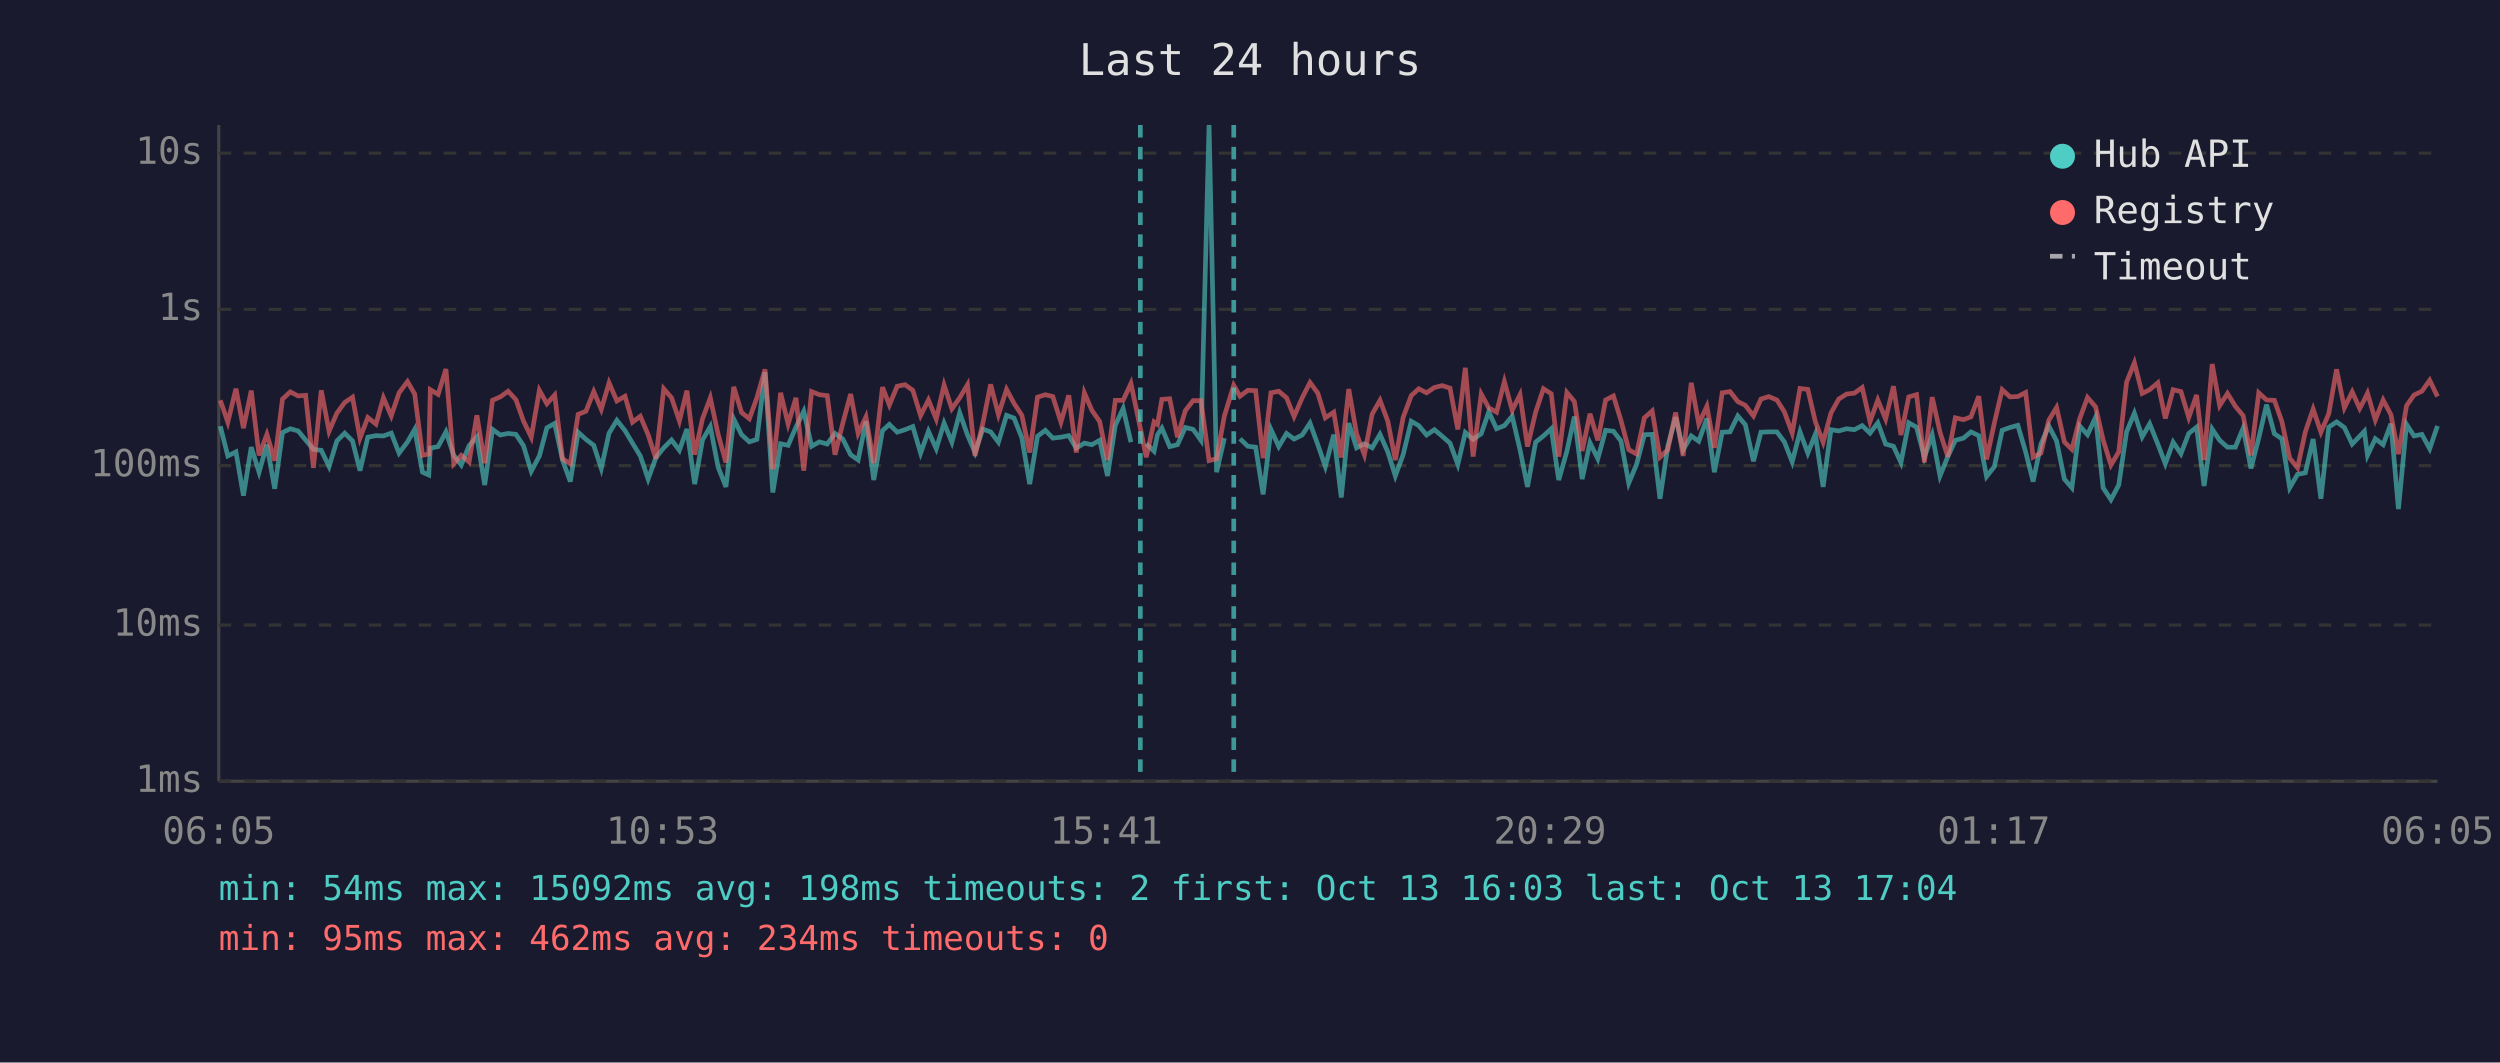
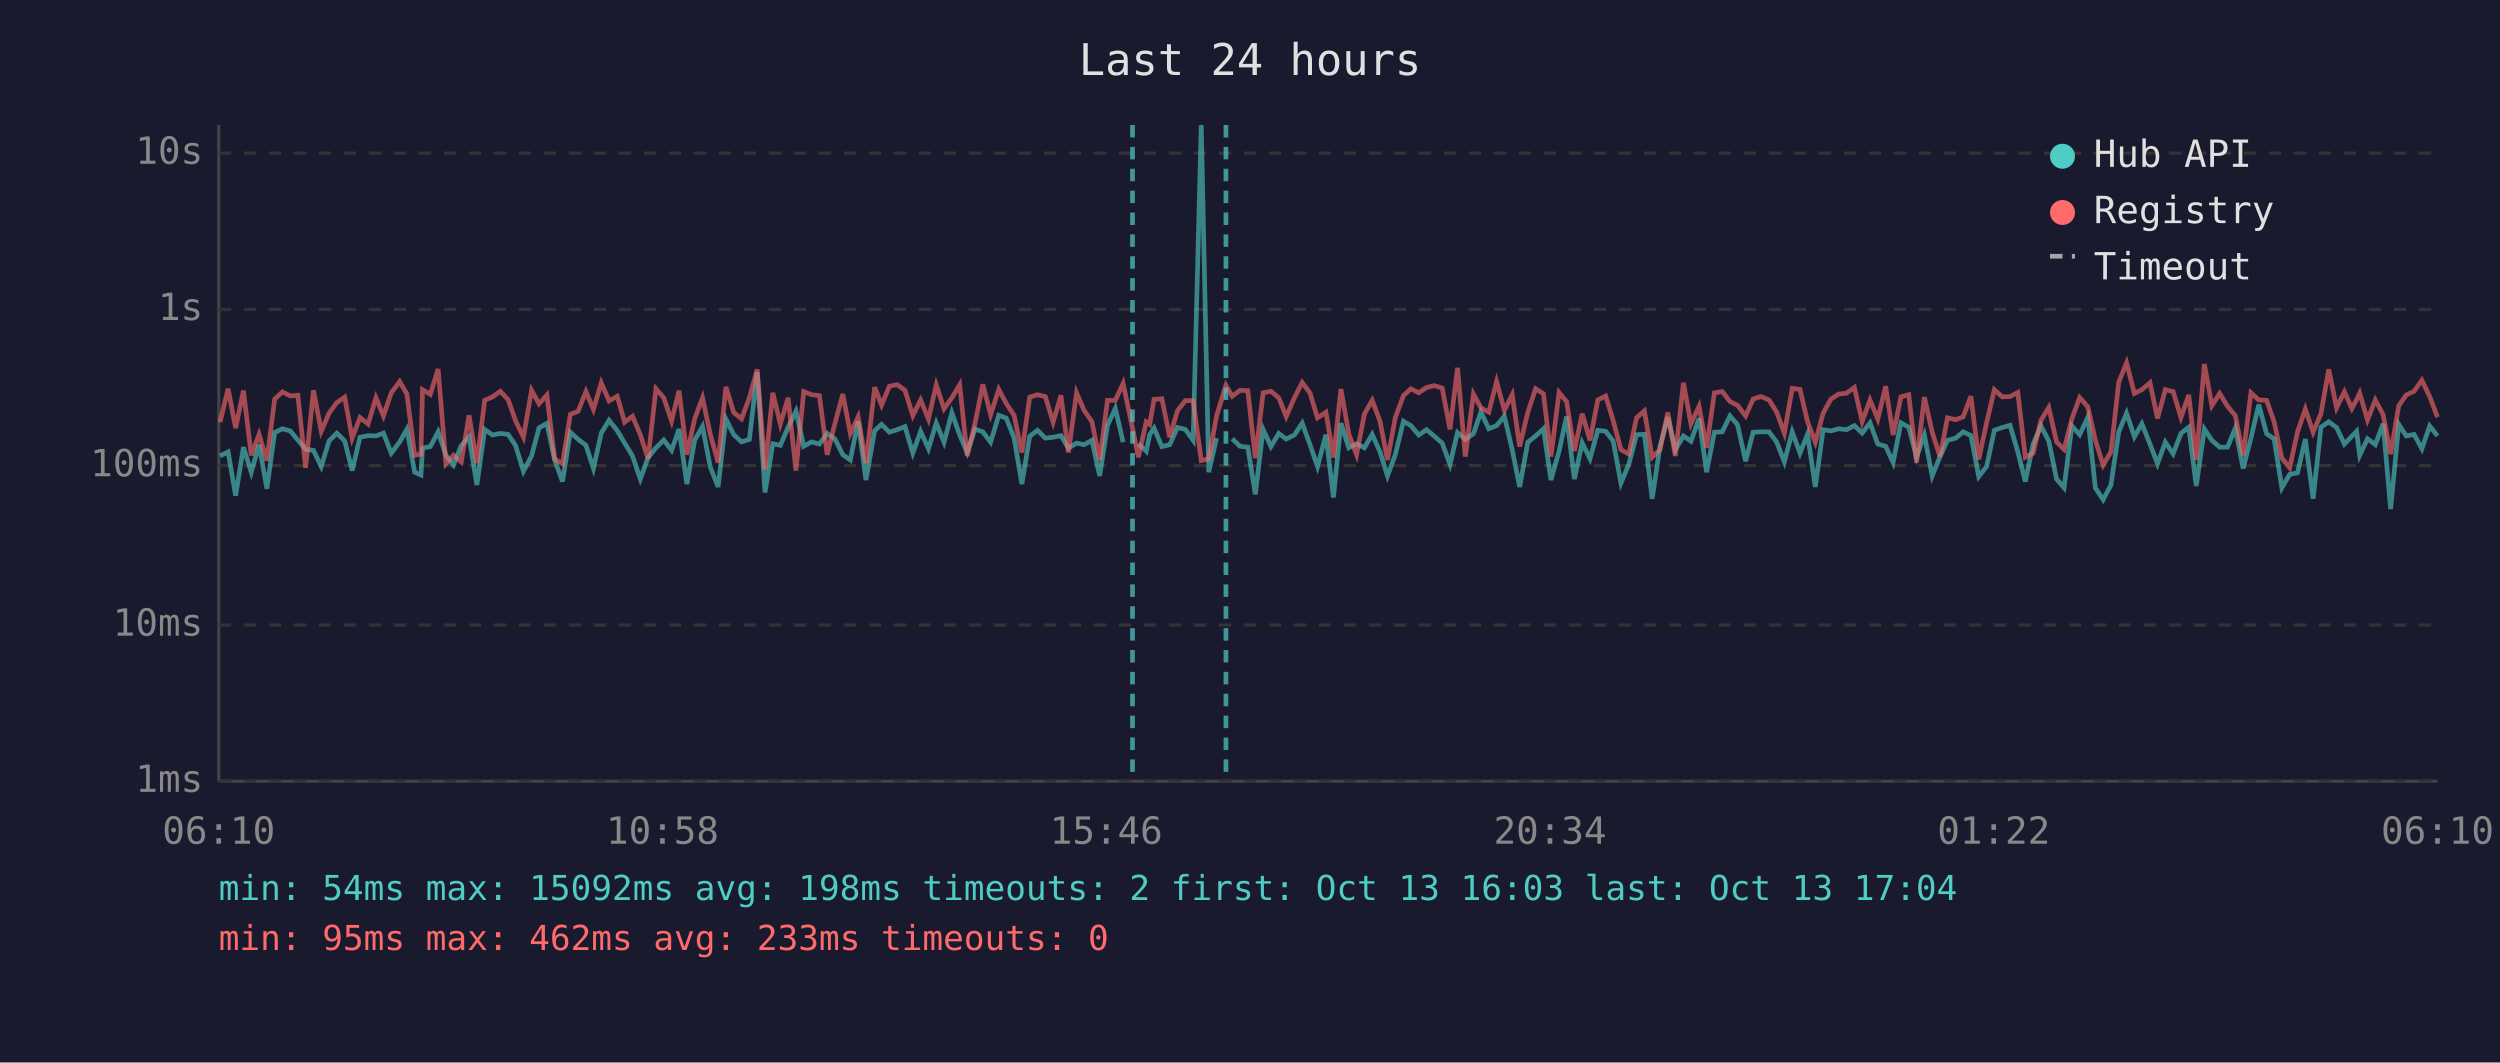
<svg xmlns="http://www.w3.org/2000/svg" viewBox="0 0 800 340" font-family="monospace" font-size="12">
  <rect width="800" height="340" fill="#1a1a2e" />
  <text x="400" y="24" fill="#e0e0e0" font-size="14" text-anchor="middle">Last 24 hours</text>
  <line x1="70" y1="40" x2="70" y2="250" stroke="#444" stroke-width="1" />
  <line x1="70" y1="250" x2="780" y2="250" stroke="#444" stroke-width="1" />
  <line x1="70" y1="250" x2="780" y2="250" stroke="#333" stroke-width="1" stroke-dasharray="4" />
  <text x="65" y="250" fill="#888" text-anchor="end" dominant-baseline="middle">1ms</text>
  <line x1="70" y1="200" x2="780" y2="200" stroke="#333" stroke-width="1" stroke-dasharray="4" />
  <text x="65" y="200" fill="#888" text-anchor="end" dominant-baseline="middle">10ms</text>
  <line x1="70" y1="149" x2="780" y2="149" stroke="#333" stroke-width="1" stroke-dasharray="4" />
  <text x="65" y="149" fill="#888" text-anchor="end" dominant-baseline="middle">100ms</text>
  <line x1="70" y1="99" x2="780" y2="99" stroke="#333" stroke-width="1" stroke-dasharray="4" />
  <text x="65" y="99" fill="#888" text-anchor="end" dominant-baseline="middle">1s</text>
  <line x1="70" y1="49" x2="780" y2="49" stroke="#333" stroke-width="1" stroke-dasharray="4" />
  <text x="65" y="49" fill="#888" text-anchor="end" dominant-baseline="middle">10s</text>
-   <text x="70" y="270" fill="#888" text-anchor="middle">06:05</text>
-   <text x="212" y="270" fill="#888" text-anchor="middle">10:53</text>
-   <text x="354" y="270" fill="#888" text-anchor="middle">15:41</text>
-   <text x="496" y="270" fill="#888" text-anchor="middle">20:29</text>
-   <text x="638" y="270" fill="#888" text-anchor="middle">01:17</text>
-   <text x="780" y="270" fill="#888" text-anchor="middle">06:05</text>
-   <polyline points="70.5,136.4 72.9,145.9 75.5,144.6 77.9,158.6 80.4,143.1 82.9,151.1 85.4,142.3 87.9,156.4 90.4,138.4 92.9,137.2 95.4,137.9 97.8,140.8 100.3,143.8 102.8,144.1 105.3,149.3 107.8,141.1 110.3,138.6 112.8,141.1 115.2,150.6 117.7,139.9 120.3,139.4 122.7,139.5 125.2,138.6 127.7,145.0 130.4,141.4 132.7,137.4 135.2,151.1 137.2,152.0 137.7,143.4 140.2,142.9 142.7,138.2 145.2,145.7 147.6,148.8 150.1,142.6 152.6,139.8 155.1,155.2 157.6,137.4 160.1,139.2 162.6,138.7 165.1,139.0 167.5,142.6 170.0,150.8 172.6,145.9 175.0,136.9 177.5,135.5 180.0,147.2 182.5,154.1 185.0,138.3 187.5,140.6 190.0,142.5 192.4,149.9 194.9,138.6 197.4,134.5 200.0,137.8 202.4,141.8 204.9,145.9 207.4,153.3 209.9,146.4 212.4,143.3 214.9,140.8 217.4,144.1 219.8,137.3 222.3,154.9 224.8,140.8 227.3,136.5 229.8,149.5 232.3,155.8 234.8,134.1 237.3,139.1 239.8,141.4 242.2,140.6 244.8,119.1 247.3,157.6 249.8,142.0 252.2,142.5 254.7,136.7 257.2,131.6 259.7,142.8 262.2,141.4 264.7,142.1 267.2,138.7 269.7,140.5 272.2,145.5 274.6,147.2 277.1,134.8 279.6,153.6 282.4,137.8 284.6,135.8 287.1,138.3 289.6,137.5 292.1,136.5 294.6,145.0 297.1,138.0 299.6,143.6 302.1,135.4 304.6,141.5 307.1,132.1 309.6,139.2 312.0,144.8 314.5,137.3 317.0,138.2 319.5,141.5 322.1,132.9 324.5,133.8 327.0,140.1 329.5,154.9 332.0,139.6 334.5,137.7 336.9,140.2 339.5,139.9 342.0,139.4 344.4,143.4 347.0,141.8 349.4,142.3 351.9,140.9 354.4,152.3 356.9,136.1 359.4,130.7 361.9,141.5" fill="none" stroke="#4ecdc4" stroke-width="1.5" opacity="0.6" />
-   <polyline points="366.8,142.0 369.3,144.4 370.4,139.1 371.8,137.0 374.3,142.9 376.8,142.3 379.3,136.8 381.8,137.4 384.3,140.9 386.9,40.0 389.3,151.1 391.8,140.2" fill="none" stroke="#4ecdc4" stroke-width="1.5" opacity="0.6" />
-   <polyline points="396.8,140.4 399.3,142.8 401.8,143.1 404.2,158.2 406.7,137.4 409.2,142.9 411.7,138.7 414.1,140.5 416.7,139.2 419.2,135.4 421.7,142.3 424.1,149.3 426.8,139.1 429.2,159.2 431.6,135.4 434.1,143.3 436.6,142.0 439.1,143.3 441.6,139.0 444.1,144.6 446.5,152.3 449.0,145.5 451.6,134.8 454.0,136.2 456.5,139.2 459.0,137.5 461.5,139.6 464.0,141.8 466.5,148.6 468.9,138.4 471.4,140.6 474.0,138.8 476.4,131.8 478.9,137.2 481.4,136.2 483.9,133.2 486.4,143.9 488.8,155.8 491.4,141.5 493.9,139.5 496.4,137.2 498.8,153.6 501.4,144.4 503.8,133.3 506.3,153.3 508.8,141.7 511.3,146.8 513.8,137.7 516.3,138.0 518.7,141.1 521.2,154.6 523.7,148.6 526.2,139.1 528.7,139.0 531.2,159.6 533.7,142.8 536.2,133.5 538.6,143.9 541.2,139.5 543.6,141.2 546.2,133.9 548.6,151.1 551.1,138.3 553.6,138.2 556.1,133.1 558.5,135.9 561.1,147.6 563.5,138.3 566.0,138.2 568.6,138.2 571.0,141.4 573.5,147.8 576.0,138.2 578.5,145.0 580.9,139.0 583.4,155.8 585.9,137.5 588.4,137.9 590.9,137.2 593.4,137.5 595.9,136.2 598.4,138.6 600.9,135.3 603.4,142.1 605.9,142.8 608.3,148.0 610.8,135.3 613.3,136.7 615.8,146.3 618.3,139.2 620.8,152.3 623.3,146.1 625.7,140.9 628.3,140.2 630.7,138.2 633.2,139.4 635.7,152.5 638.2,149.3 640.7,137.7 643.2,136.8 645.7,136.1 648.2,144.6 650.6,154.1 653.1,142.1 655.6,136.3 658.1,141.1 660.6,153.3 663.0,156.1 665.5,136.3 668.0,139.1 670.6,133.5 673.0,156.1 675.5,159.9 678.0,155.2 680.5,138.2 683.0,132.2 685.5,139.8 687.9,135.6 690.5,142.1 692.9,148.4 695.4,141.5 697.9,145.2 700.4,138.7 702.9,136.7 705.3,155.5 707.9,137.3 710.3,140.9 712.8,143.1 715.3,143.1 717.8,137.0 720.3,149.9 722.8,140.2 725.3,129.5 727.8,138.8 730.2,140.4 732.7,156.1 735.2,151.8 737.7,151.3 740.2,140.5 742.7,159.6 745.2,136.7 747.7,135.0 750.2,136.8 752.7,142.1 755.1,139.6 756.6,138.0 757.6,145.7 760.1,140.4 762.6,142.3 765.1,135.6 767.5,162.9 770.1,135.8 772.5,139.5 775.0,139.0 777.5,143.6 780.0,136.3" fill="none" stroke="#4ecdc4" stroke-width="1.5" opacity="0.6" />
-   <polyline points="70.5,128.1 72.9,135.1 75.5,124.4 77.9,137.0 80.4,125.0 82.9,145.7 85.4,139.0 87.9,147.4 90.4,127.7 92.9,125.4 95.4,126.7 97.8,126.5 100.3,149.7 102.8,124.9 105.3,138.0 107.8,132.2 110.3,128.8 112.8,127.1 115.2,140.2 117.7,133.6 120.3,135.7 122.7,127.3 125.2,133.1 127.7,125.7 130.4,122.1 132.7,126.1 135.2,145.7 137.2,145.3 137.7,124.7 140.2,126.2 142.7,118.1 145.2,148.4 147.6,145.7 150.1,147.8 152.6,132.9 155.1,148.2 157.6,128.1 160.1,127.0 162.6,125.2 165.1,127.9 167.5,134.7 170.0,139.9 172.6,124.9 175.0,129.2 177.5,126.4 180.0,146.8 182.5,148.4 185.0,132.6 187.5,131.6 190.0,125.3 192.4,131.0 194.9,122.5 197.4,128.3 200.0,126.8 202.4,135.1 204.9,133.2 207.4,139.1 209.9,146.8 212.4,124.4 214.9,127.3 217.4,134.7 219.8,125.0 222.3,145.5 224.8,134.0 227.3,127.3 229.8,139.0 232.3,148.0 234.8,123.8 237.3,132.0 239.8,134.0 242.2,127.3 244.8,118.2 247.3,150.2 249.8,125.7 252.2,135.7 254.7,127.3 257.2,150.6 259.7,125.3 262.2,126.3 264.7,126.6 267.2,145.5 269.7,135.4 272.2,126.1 274.6,138.7 277.1,133.4 279.6,148.2 282.4,123.9 284.6,129.6 287.1,123.6 289.6,123.1 292.1,124.9 294.6,133.0 297.1,128.0 299.6,134.1 302.1,123.2 304.6,130.8 307.1,127.3 309.6,123.1 312.0,145.9 314.5,135.5 317.0,123.0 319.5,132.7 322.1,124.6 324.5,129.1 327.0,132.9 329.5,144.8 332.0,127.1 334.5,126.3 336.9,126.9 339.5,135.1 342.0,126.5 344.4,144.8 347.0,125.7 349.4,131.3 351.9,134.9 354.4,147.2 356.9,128.1 359.4,128.1 361.9,122.7 364.9,137.0 366.8,146.3 369.3,135.0 370.4,135.8 371.8,127.8 374.3,127.6 376.8,139.9 379.3,131.4 381.8,128.2 384.3,128.2 386.9,147.4 389.3,146.8 391.8,133.1 394.8,123.3 396.8,126.8 399.3,124.9 401.8,125.0 404.2,146.6 406.7,125.7 409.2,125.2 411.7,127.3 414.1,133.3 416.7,127.3 419.2,122.4 421.7,125.8 424.1,133.7 426.8,131.9 429.2,146.4 431.6,124.5 434.1,138.8 436.6,145.5 439.1,132.5 441.6,128.1 444.1,134.8 446.5,147.2 449.0,133.6 451.6,126.6 454.0,124.4 456.5,125.7 459.0,124.0 461.5,123.4 464.0,124.2 466.5,137.4 468.9,117.7 471.4,146.1 474.0,126.1 476.4,130.5 478.9,131.9 481.4,122.1 483.9,131.3 486.4,126.3 488.8,142.9 491.4,131.9 493.9,124.4 496.4,126.0 498.8,146.1 501.4,125.6 503.8,128.5 506.3,144.3 508.8,132.4 511.3,140.9 513.8,128.0 516.3,126.7 518.7,134.5 521.2,143.9 523.7,145.3 526.2,133.7 528.7,131.5 531.2,146.3 533.7,143.9 536.2,132.0 538.6,145.9 541.2,122.5 543.6,135.6 546.2,130.0 548.6,143.3 551.1,125.7 553.6,125.3 556.1,128.5 558.5,129.7 561.1,133.1 563.5,127.7 566.0,126.9 568.6,128.0 571.0,131.8 573.5,138.6 576.0,124.3 578.5,124.6 580.9,134.9 583.4,141.5 585.9,132.2 588.4,127.7 590.9,126.1 593.4,125.8 595.9,124.0 598.4,134.9 600.9,128.0 603.4,134.1 605.9,123.6 608.3,139.2 610.8,127.0 613.3,126.3 615.8,148.0 618.3,127.1 620.8,138.3 623.3,146.1 625.7,133.7 628.3,134.3 630.7,133.4 633.2,126.8 635.7,147.0 638.2,135.3 640.7,124.7 643.2,127.0 645.7,126.9 648.2,125.6 650.6,146.3 653.1,145.0 655.6,134.5 658.1,130.4 660.6,141.4 663.0,143.8 665.5,134.0 668.0,127.2 670.6,130.2 673.0,140.8 675.5,148.8 678.0,144.6 680.5,122.3 683.0,116.1 685.5,125.9 687.9,124.7 690.5,122.5 692.9,133.9 695.4,124.7 697.9,125.3 700.4,133.6 702.9,126.4 705.3,147.2 707.9,116.5 710.3,129.8 712.8,125.9 715.3,130.0 717.8,133.0 720.3,145.7 722.8,125.7 725.3,128.0 727.8,128.1 730.2,134.9 732.7,146.6 735.2,149.7 737.7,138.2 740.2,130.9 742.7,138.3 745.2,132.4 747.7,118.2 750.2,130.5 752.7,125.4 755.1,130.7 756.6,127.9 757.6,125.8 760.1,134.4 762.6,128.0 765.1,132.7 767.5,145.3 770.1,129.8 772.5,126.4 775.0,125.2 777.5,121.7 780.0,126.9" fill="none" stroke="#ff6b6b" stroke-width="1.5" opacity="0.6" />
-   <line x1="364.9" y1="40" x2="364.9" y2="250" stroke="#4ecdc4" stroke-width="1.5" stroke-dasharray="4,3" opacity="0.7" />
-   <line x1="394.8" y1="40" x2="394.8" y2="250" stroke="#4ecdc4" stroke-width="1.5" stroke-dasharray="4,3" opacity="0.7" />
+   <text x="70" y="270" fill="#888" text-anchor="middle">06:10</text>
+   <text x="212" y="270" fill="#888" text-anchor="middle">10:58</text>
+   <text x="354" y="270" fill="#888" text-anchor="middle">15:46</text>
+   <text x="496" y="270" fill="#888" text-anchor="middle">20:34</text>
+   <text x="638" y="270" fill="#888" text-anchor="middle">01:22</text>
+   <text x="780" y="270" fill="#888" text-anchor="middle">06:10</text>
+   <polyline points="70.4,145.9 73.0,144.6 75.4,158.6 77.9,143.1 80.4,151.1 82.9,142.3 85.4,156.4 87.9,138.4 90.4,137.2 92.9,137.9 95.3,140.8 97.8,143.8 100.3,144.1 102.8,149.3 105.3,141.1 107.8,138.6 110.3,141.1 112.7,150.6 115.2,139.9 117.8,139.4 120.3,139.5 122.7,138.6 125.2,145.0 127.9,141.4 130.2,137.4 132.7,151.1 134.7,152.0 135.2,143.4 137.7,142.9 140.2,138.2 142.7,145.7 145.1,148.8 147.6,142.6 150.1,139.8 152.6,155.2 155.1,137.4 157.6,139.2 160.1,138.7 162.6,139.0 165.0,142.6 167.5,150.8 170.1,145.9 172.5,136.9 175.0,135.5 177.5,147.2 180.0,154.1 182.5,138.3 185.0,140.6 187.5,142.5 189.9,149.9 192.4,138.6 194.9,134.5 197.5,137.8 199.9,141.8 202.4,145.9 204.9,153.3 207.4,146.4 209.9,143.3 212.4,140.8 214.9,144.1 217.3,137.3 219.8,154.9 222.3,140.8 224.8,136.5 227.3,149.5 229.8,155.8 232.3,134.1 234.8,139.1 237.3,141.4 239.8,140.6 242.3,119.1 244.8,157.6 247.3,142.0 249.7,142.5 252.2,136.7 254.7,131.6 257.2,142.8 259.7,141.4 262.2,142.1 264.7,138.7 267.2,140.5 269.7,145.5 272.1,147.2 274.6,134.8 277.1,153.6 279.9,137.8 282.1,135.8 284.6,138.3 287.1,137.5 289.6,136.5 292.1,145.0 294.6,138.0 297.1,143.6 299.6,135.4 302.1,141.5 304.6,132.1 307.1,139.2 309.5,144.8 312.0,137.3 314.5,138.2 317.0,141.5 319.6,132.9 322.0,133.8 324.5,140.1 327.0,154.9 329.5,139.6 332.0,137.7 334.5,140.2 337.0,139.9 339.5,139.4 341.9,143.4 344.5,141.8 346.9,142.3 349.4,140.9 351.9,152.3 354.4,136.1 356.9,130.7 359.4,141.5" fill="none" stroke="#4ecdc4" stroke-width="1.5" opacity="0.6" />
+   <polyline points="364.3,142.0 366.8,144.4 367.9,139.1 369.3,137.0 371.8,142.9 374.3,142.3 376.8,136.8 379.3,137.4 381.8,140.9 384.4,40.0 386.8,151.1 389.3,140.2" fill="none" stroke="#4ecdc4" stroke-width="1.5" opacity="0.6" />
+   <polyline points="394.3,140.4 396.8,142.8 399.3,143.1 401.7,158.2 404.2,137.4 406.7,142.9 409.2,138.7 411.6,140.5 414.2,139.2 416.7,135.4 419.2,142.3 421.6,149.3 424.3,139.1 426.7,159.2 429.1,135.4 431.6,143.3 434.1,142.0 436.6,143.3 439.1,139.0 441.6,144.6 444.0,152.3 446.5,145.5 449.1,134.8 451.5,136.2 454.0,139.2 456.5,137.5 459.0,139.6 461.5,141.8 464.0,148.6 466.4,138.4 468.9,140.6 471.5,138.8 473.9,131.8 476.4,137.2 478.9,136.2 481.4,133.2 483.9,143.9 486.3,155.8 488.9,141.5 491.4,139.5 493.9,137.2 496.3,153.6 498.9,144.4 501.3,133.3 503.8,153.3 506.3,141.7 508.8,146.8 511.3,137.7 513.8,138.0 516.2,141.1 518.7,154.6 521.2,148.6 523.7,139.1 526.2,139.0 528.7,159.6 531.2,142.8 533.7,133.5 536.1,143.9 538.7,139.5 541.1,141.2 543.7,133.9 546.1,151.1 548.6,138.3 551.1,138.2 553.6,133.1 556.0,135.9 558.6,147.6 561.0,138.3 563.5,138.2 566.1,138.2 568.5,141.4 571.0,147.8 573.5,138.2 576.0,145.0 578.4,139.0 580.9,155.8 583.4,137.5 585.9,137.9 588.4,137.2 590.9,137.5 593.4,136.2 595.9,138.6 598.4,135.3 600.9,142.1 603.4,142.8 605.8,148.0 608.3,135.3 610.8,136.7 613.3,146.3 615.8,139.2 618.3,152.3 620.8,146.1 623.2,140.9 625.8,140.2 628.2,138.2 630.7,139.4 633.2,152.5 635.7,149.3 638.2,137.7 640.7,136.8 643.2,136.1 645.7,144.6 648.1,154.1 650.6,142.1 653.1,136.3 655.6,141.1 658.1,153.3 660.5,156.1 663.0,136.3 665.5,139.1 668.1,133.5 670.5,156.1 673.0,159.9 675.5,155.2 678.0,138.2 680.5,132.2 683.0,139.8 685.4,135.6 688.0,142.1 690.4,148.4 692.9,141.5 695.4,145.2 697.9,138.7 700.4,136.7 702.8,155.5 705.4,137.3 707.8,140.9 710.3,143.1 712.8,143.1 715.3,137.0 717.8,149.9 720.3,140.2 722.8,129.5 725.3,138.8 727.7,140.4 730.2,156.1 732.7,151.8 735.2,151.3 737.7,140.5 740.2,159.6 742.7,136.7 745.2,135.0 747.7,136.8 750.2,142.1 752.6,139.6 754.1,138.0 755.1,145.7 757.6,140.4 760.1,142.3 762.6,135.6 765.0,162.9 767.6,135.8 770.0,139.5 772.5,139.0 775.0,143.6 777.5,136.3 780.0,139.5" fill="none" stroke="#4ecdc4" stroke-width="1.5" opacity="0.6" />
+   <polyline points="70.4,135.1 73.0,124.4 75.4,137.0 77.9,125.0 80.4,145.7 82.9,139.0 85.4,147.4 87.9,127.7 90.4,125.4 92.9,126.7 95.3,126.5 97.8,149.7 100.3,124.9 102.8,138.0 105.3,132.2 107.8,128.8 110.3,127.1 112.7,140.2 115.2,133.6 117.8,135.7 120.3,127.3 122.7,133.1 125.2,125.7 127.9,122.1 130.2,126.1 132.7,145.7 134.7,145.3 135.2,124.7 137.7,126.2 140.2,118.1 142.7,148.4 145.1,145.7 147.6,147.8 150.1,132.9 152.6,148.2 155.1,128.1 157.6,127.0 160.1,125.2 162.6,127.9 165.0,134.7 167.5,139.9 170.1,124.9 172.5,129.2 175.0,126.4 177.5,146.8 180.0,148.4 182.5,132.6 185.0,131.6 187.5,125.3 189.9,131.0 192.4,122.5 194.9,128.3 197.5,126.8 199.9,135.1 202.4,133.2 204.9,139.1 207.4,146.8 209.9,124.4 212.4,127.3 214.9,134.7 217.3,125.0 219.8,145.5 222.3,134.0 224.8,127.3 227.3,139.0 229.8,148.0 232.3,123.8 234.8,132.0 237.3,134.0 239.8,127.3 242.3,118.2 244.8,150.2 247.3,125.7 249.7,135.7 252.2,127.3 254.7,150.6 257.2,125.3 259.7,126.3 262.2,126.6 264.7,145.5 267.2,135.4 269.7,126.1 272.1,138.7 274.6,133.4 277.1,148.2 279.9,123.9 282.1,129.6 284.6,123.6 287.1,123.1 289.6,124.9 292.1,133.0 294.6,128.0 297.1,134.1 299.6,123.2 302.1,130.8 304.6,127.3 307.1,123.1 309.5,145.9 312.0,135.5 314.5,123.0 317.0,132.7 319.6,124.6 322.0,129.1 324.5,132.9 327.0,144.8 329.5,127.1 332.0,126.3 334.5,126.9 337.0,135.1 339.5,126.5 341.9,144.8 344.5,125.7 346.9,131.3 349.4,134.9 351.9,147.2 354.4,128.1 356.9,128.1 359.4,122.7 362.4,137.0 364.3,146.3 366.8,135.0 367.9,135.8 369.3,127.8 371.8,127.6 374.3,139.9 376.8,131.4 379.3,128.2 381.8,128.2 384.4,147.4 386.8,146.8 389.3,133.1 392.3,123.3 394.3,126.8 396.8,124.9 399.3,125.0 401.7,146.6 404.2,125.7 406.7,125.2 409.2,127.3 411.6,133.3 414.2,127.3 416.7,122.4 419.2,125.8 421.6,133.7 424.3,131.9 426.7,146.4 429.1,124.5 431.6,138.8 434.1,145.5 436.6,132.5 439.1,128.1 441.6,134.8 444.0,147.2 446.5,133.6 449.1,126.6 451.5,124.4 454.0,125.7 456.5,124.0 459.0,123.4 461.5,124.2 464.0,137.4 466.4,117.7 468.9,146.1 471.5,126.1 473.9,130.5 476.4,131.9 478.9,122.1 481.4,131.3 483.9,126.3 486.3,142.9 488.9,131.9 491.4,124.4 493.9,126.0 496.3,146.1 498.9,125.6 501.3,128.5 503.8,144.3 506.3,132.4 508.8,140.9 511.3,128.0 513.8,126.7 516.2,134.5 518.7,143.9 521.2,145.3 523.7,133.7 526.2,131.5 528.7,146.3 531.2,143.9 533.7,132.0 536.1,145.9 538.7,122.5 541.1,135.6 543.7,130.0 546.1,143.3 548.6,125.7 551.1,125.3 553.6,128.5 556.0,129.7 558.6,133.1 561.0,127.7 563.5,126.9 566.1,128.0 568.5,131.8 571.0,138.6 573.5,124.3 576.0,124.6 578.4,134.9 580.9,141.5 583.4,132.2 585.9,127.7 588.4,126.1 590.9,125.8 593.4,124.0 595.9,134.9 598.4,128.0 600.9,134.1 603.4,123.6 605.8,139.2 608.3,127.0 610.8,126.3 613.3,148.0 615.8,127.1 618.3,138.3 620.8,146.1 623.2,133.7 625.8,134.3 628.2,133.4 630.7,126.8 633.2,147.0 635.7,135.3 638.2,124.7 640.7,127.0 643.2,126.9 645.7,125.6 648.1,146.3 650.6,145.0 653.1,134.5 655.6,130.4 658.1,141.4 660.5,143.8 663.0,134.0 665.5,127.2 668.1,130.2 670.5,140.8 673.0,148.8 675.5,144.6 678.0,122.3 680.5,116.1 683.0,125.9 685.4,124.7 688.0,122.5 690.4,133.9 692.9,124.7 695.4,125.3 697.9,133.6 700.4,126.4 702.8,147.2 705.4,116.5 707.8,129.8 710.3,125.9 712.8,130.0 715.3,133.0 717.8,145.7 720.3,125.7 722.8,128.0 725.3,128.1 727.7,134.9 730.2,146.6 732.7,149.7 735.2,138.2 737.7,130.9 740.2,138.3 742.7,132.4 745.2,118.2 747.7,130.5 750.2,125.4 752.6,130.7 754.1,127.9 755.1,125.8 757.6,134.4 760.1,128.0 762.6,132.7 765.0,145.3 767.6,129.8 770.0,126.4 772.5,125.2 775.0,121.7 777.5,126.9 780.0,133.5" fill="none" stroke="#ff6b6b" stroke-width="1.5" opacity="0.6" />
+   <line x1="362.4" y1="40" x2="362.4" y2="250" stroke="#4ecdc4" stroke-width="1.5" stroke-dasharray="4,3" opacity="0.7" />
+   <line x1="392.3" y1="40" x2="392.3" y2="250" stroke="#4ecdc4" stroke-width="1.5" stroke-dasharray="4,3" opacity="0.7" />
  <circle cx="660" cy="50" r="4" fill="#4ecdc4" />
  <text x="670" y="50" fill="#e0e0e0" dominant-baseline="middle">Hub API</text>
  <circle cx="660" cy="68" r="4" fill="#ff6b6b" />
  <text x="670" y="68" fill="#e0e0e0" dominant-baseline="middle">Registry</text>
  <line x1="656" y1="82" x2="664" y2="82" stroke="#e0e0e0" stroke-width="1.5" stroke-dasharray="4,3" opacity="0.7" />
  <text x="670" y="86" fill="#e0e0e0" dominant-baseline="middle">Timeout</text>
  <text x="70" y="288" fill="#4ecdc4" font-size="11">min: 54ms  max: 15092ms  avg: 198ms  timeouts: 2  first: Oct 13 16:03  last: Oct 13 17:04</text>
-   <text x="70" y="304" fill="#ff6b6b" font-size="11">min: 95ms  max: 462ms  avg: 234ms  timeouts: 0</text>
+   <text x="70" y="304" fill="#ff6b6b" font-size="11">min: 95ms  max: 462ms  avg: 233ms  timeouts: 0</text>
</svg>
